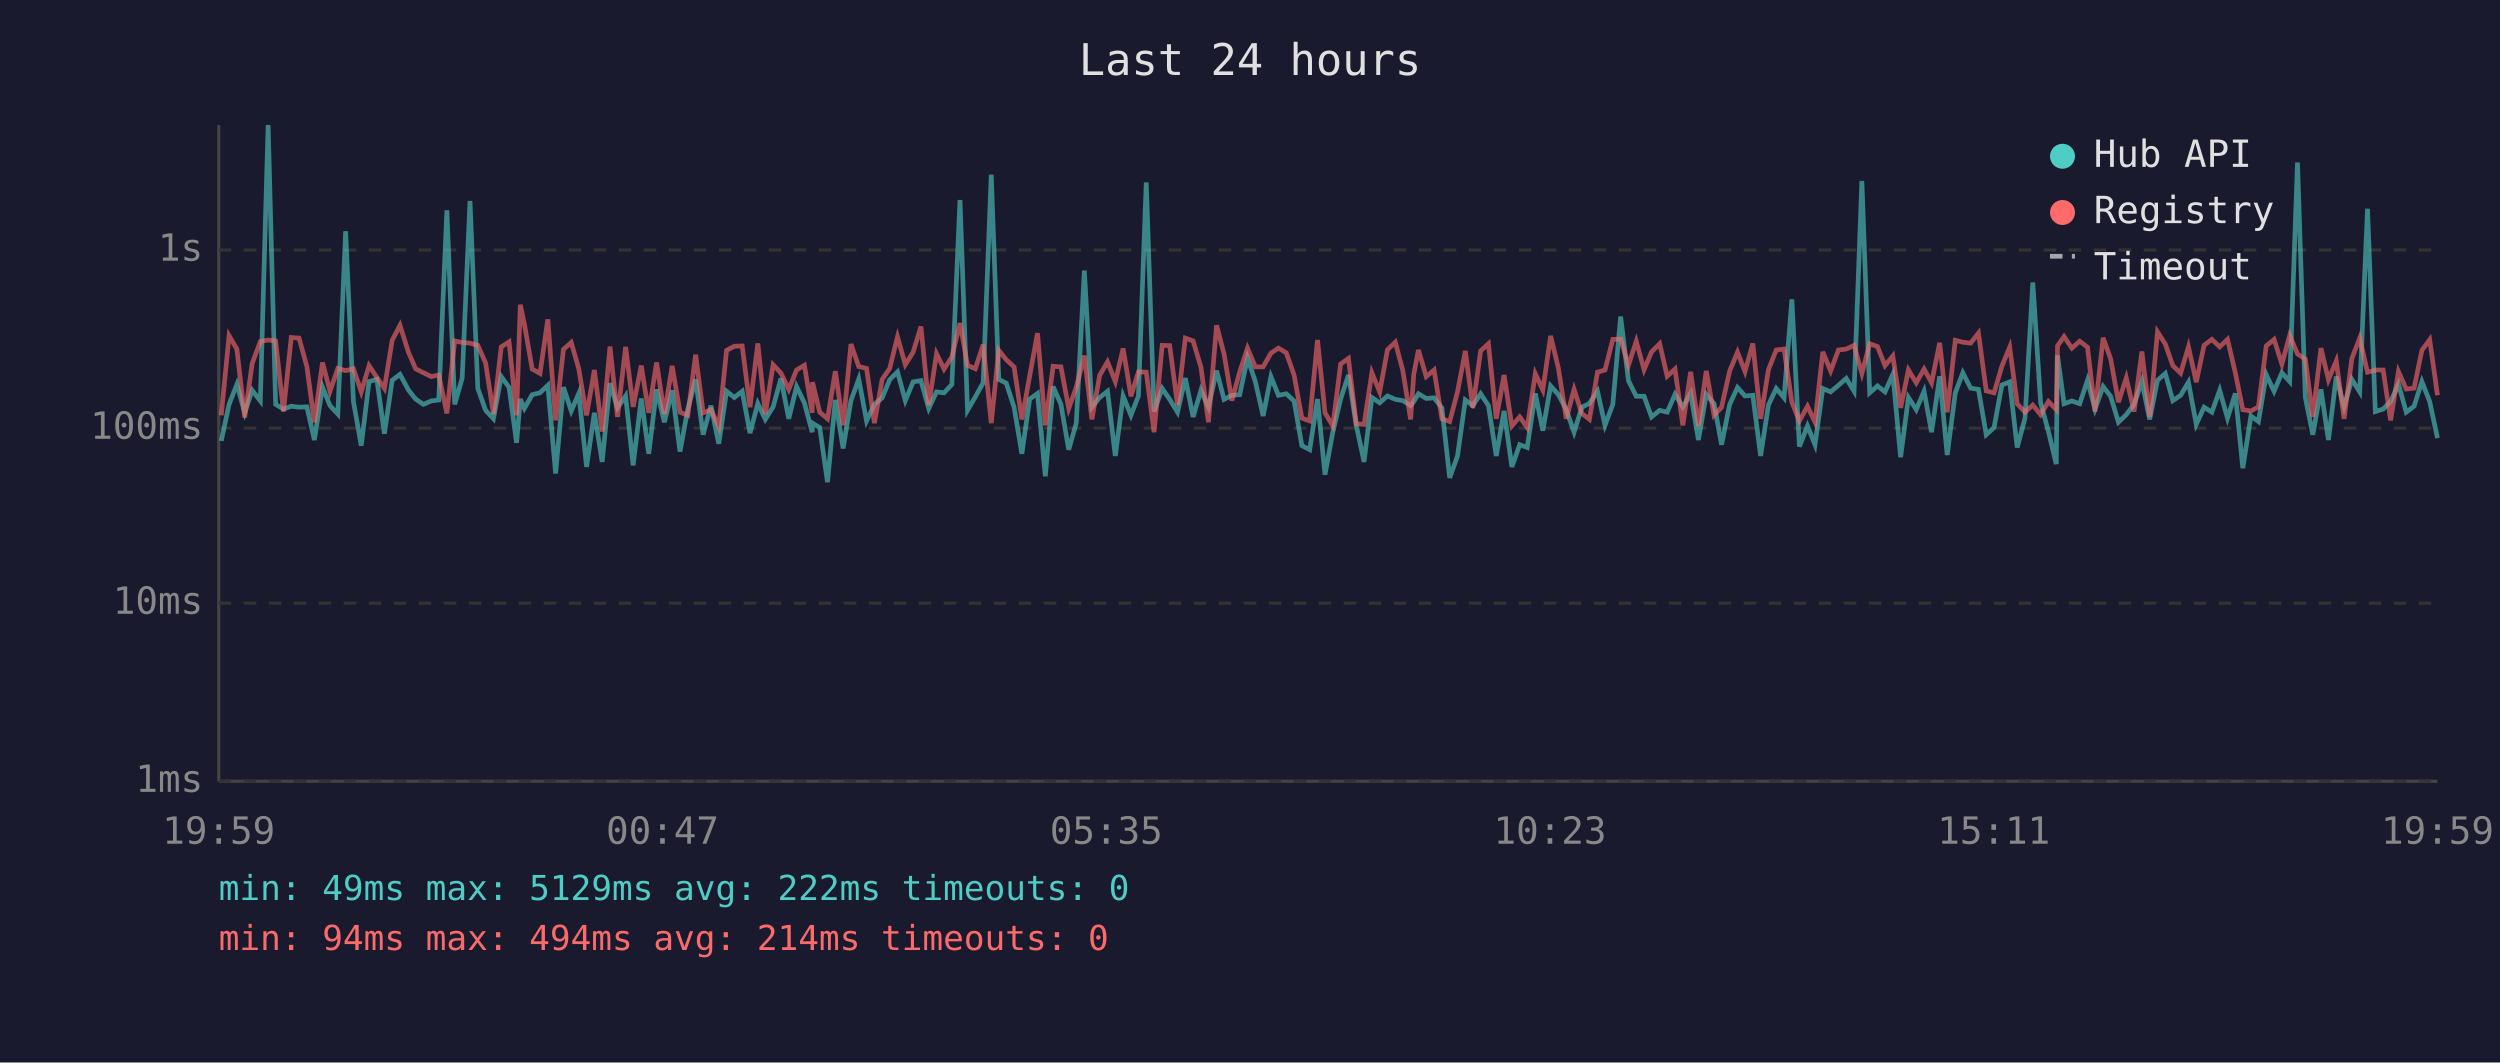
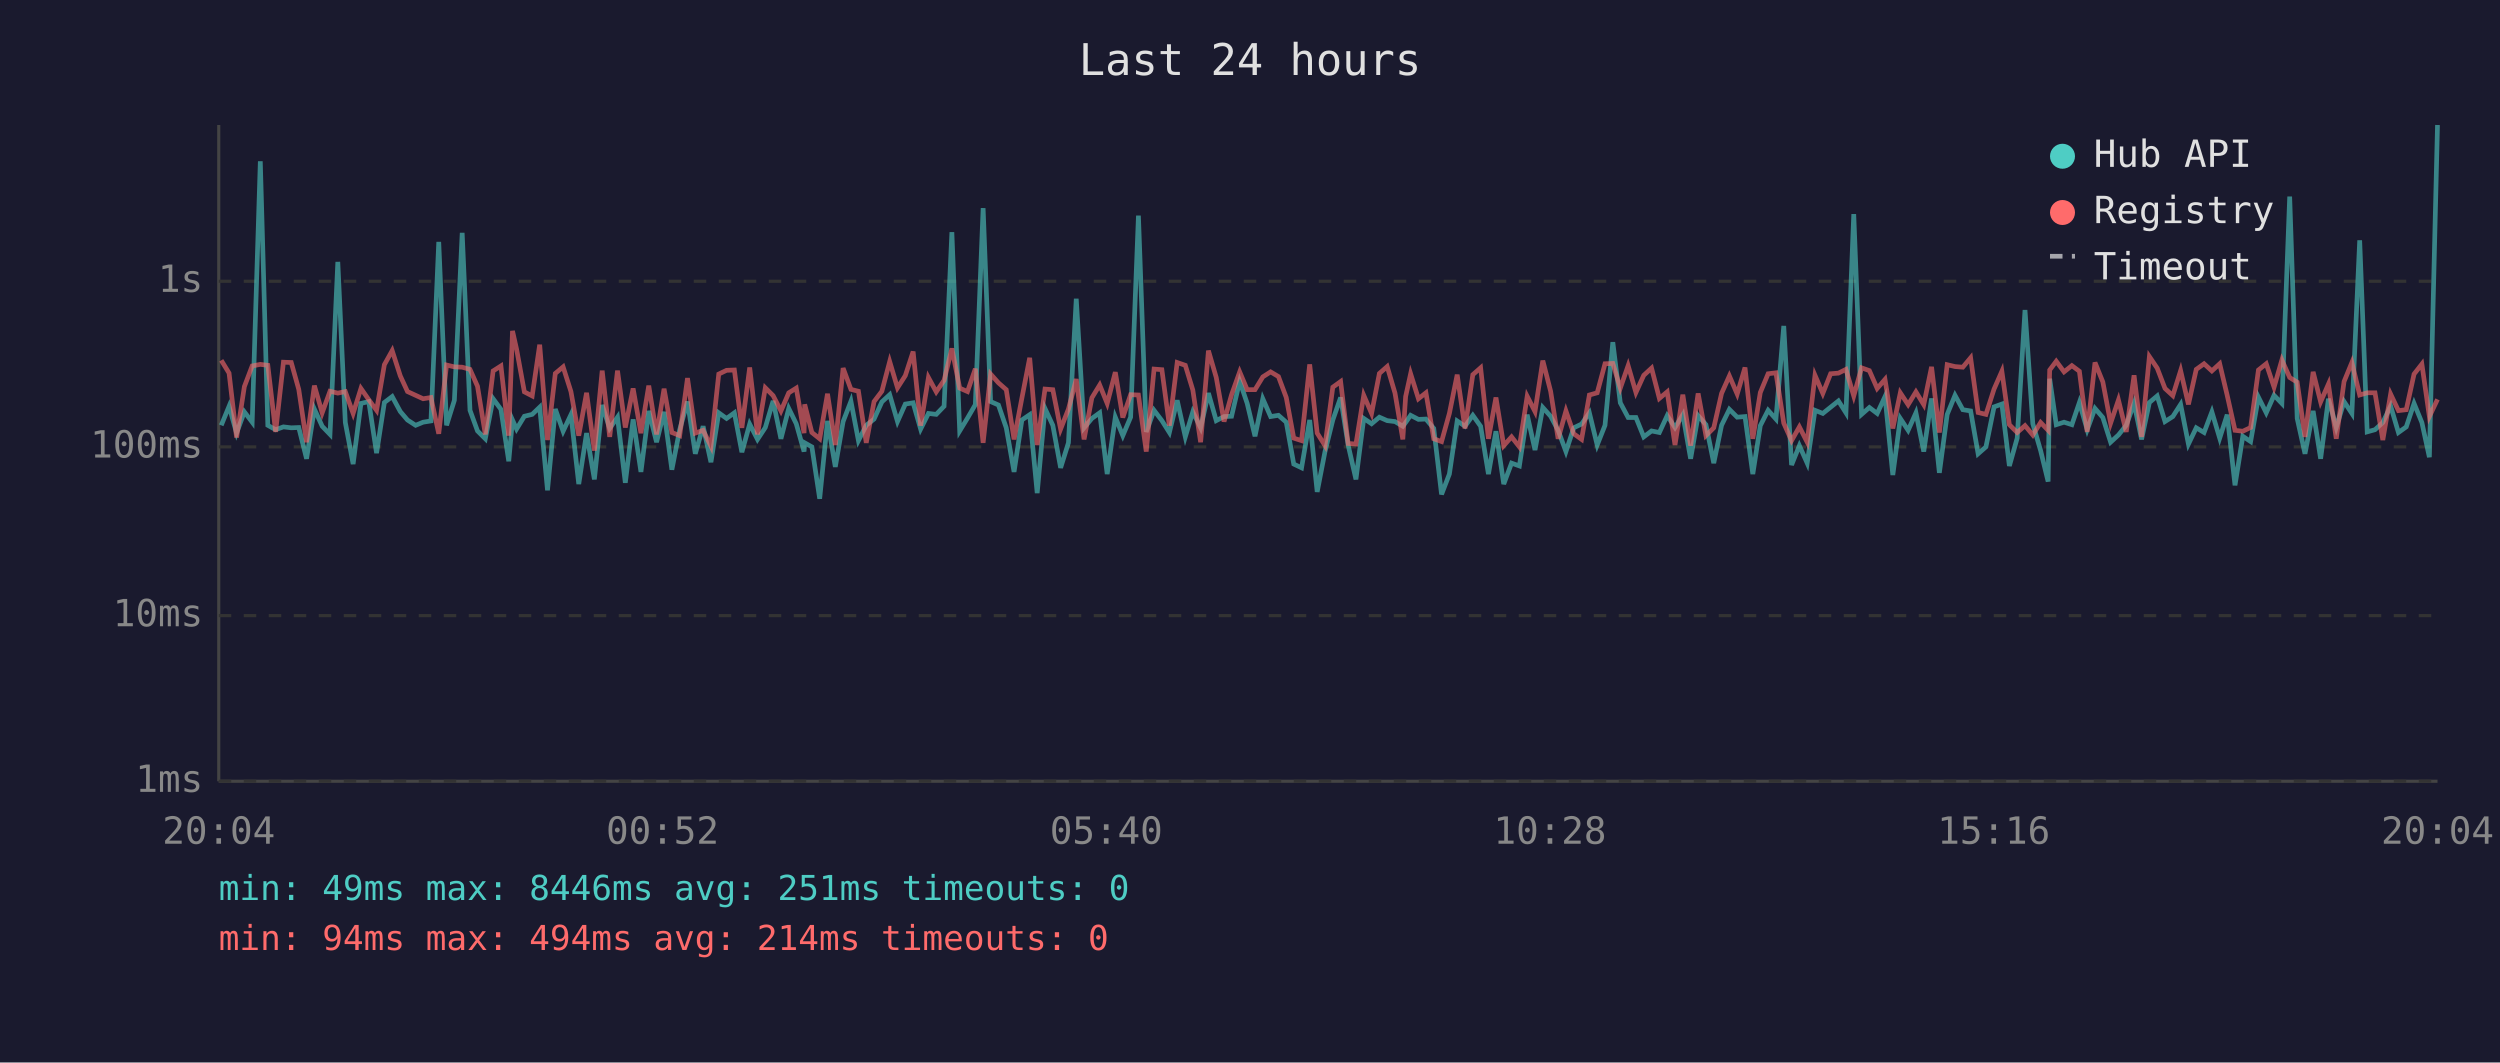
<svg xmlns="http://www.w3.org/2000/svg" viewBox="0 0 800 340" font-family="monospace" font-size="12">
  <rect width="800" height="340" fill="#1a1a2e" />
  <text x="400" y="24" fill="#e0e0e0" font-size="14" text-anchor="middle">Last 24 hours</text>
  <line x1="70" y1="40" x2="70" y2="250" stroke="#444" stroke-width="1" />
  <line x1="70" y1="250" x2="780" y2="250" stroke="#444" stroke-width="1" />
  <line x1="70" y1="250" x2="780" y2="250" stroke="#333" stroke-width="1" stroke-dasharray="4" />
  <text x="65" y="250" fill="#888" text-anchor="end" dominant-baseline="middle">1ms</text>
-   <line x1="70" y1="193" x2="780" y2="193" stroke="#333" stroke-width="1" stroke-dasharray="4" />
-   <text x="65" y="193" fill="#888" text-anchor="end" dominant-baseline="middle">10ms</text>
-   <line x1="70" y1="137" x2="780" y2="137" stroke="#333" stroke-width="1" stroke-dasharray="4" />
-   <text x="65" y="137" fill="#888" text-anchor="end" dominant-baseline="middle">100ms</text>
-   <line x1="70" y1="80" x2="780" y2="80" stroke="#333" stroke-width="1" stroke-dasharray="4" />
-   <text x="65" y="80" fill="#888" text-anchor="end" dominant-baseline="middle">1s</text>
-   <text x="70" y="270" fill="#888" text-anchor="middle">19:59</text>
-   <text x="212" y="270" fill="#888" text-anchor="middle">00:47</text>
-   <text x="354" y="270" fill="#888" text-anchor="middle">05:35</text>
-   <text x="496" y="270" fill="#888" text-anchor="middle">10:23</text>
-   <text x="638" y="270" fill="#888" text-anchor="middle">15:11</text>
-   <text x="780" y="270" fill="#888" text-anchor="middle">19:59</text>
-   <polyline points="70.8,141.1 73.3,129.4 75.8,123.0 78.3,132.1 80.7,124.9 83.3,128.3 85.8,40.0 88.2,129.4 90.7,130.9 93.2,130.0 95.7,130.3 98.2,130.2 100.6,140.8 103.2,123.9 105.6,129.8 108.1,132.5 110.6,74.0 113.1,128.5 115.6,142.6 118.1,122.1 120.6,121.4 123.0,138.8 125.5,121.7 128.0,119.8 130.7,124.8 133.0,127.7 135.5,129.4 138.0,128.3 140.4,128.0 143.0,67.3 145.5,129.4 147.9,121.0 150.4,64.3 152.9,124.3 155.4,131.3 157.9,134.0 160.4,120.5 162.9,124.0 165.3,141.7 166.5,127.7 167.8,130.7 170.3,126.3 172.8,125.7 175.3,123.3 177.8,151.5 180.3,123.9 182.8,131.5 185.2,125.9 187.7,149.4 190.2,132.1 192.7,147.8 195.2,122.6 197.6,130.5 200.2,126.7 202.6,148.9 205.2,127.5 207.6,145.2 210.1,124.6 212.6,135.1 215.1,124.9 217.6,144.5 220.1,130.9 222.6,121.4 225.0,139.1 227.5,129.8 230.0,142.0 232.5,125.2 235.0,127.2 237.5,125.2 240.0,138.6 242.5,129.1 244.9,134.2 247.4,130.2 249.9,121.1 252.4,134.0 254.9,123.7 257.4,128.9 259.9,138.3 260.0,135.4 262.3,136.8 264.8,154.3 267.3,128.0 269.8,143.5 272.3,128.2 274.8,121.3 277.3,134.7 279.8,129.4 282.3,127.3 284.7,121.5 287.2,119.0 289.7,128.2 292.2,122.2 294.7,121.8 297.2,130.7 299.7,125.4 302.1,125.7 304.6,123.0 307.2,64.0 309.6,131.3 312.1,127.0 314.6,122.5 317.2,55.9 319.6,121.4 322.0,122.6 324.5,130.3 327.0,145.2 329.5,127.7 332.0,125.9 334.5,152.4 337.0,123.7 339.5,129.4 342.0,143.9 344.4,135.4 347.0,86.6 349.4,130.3 351.9,127.2 354.4,125.2 356.9,145.9 359.4,126.7 361.9,132.9 364.3,126.7 366.8,58.4 369.3,131.7 371.9,124.3 374.3,127.8 376.8,131.9 379.3,121.0 381.8,133.4 384.3,124.9 386.7,130.3 389.3,118.6 391.7,127.8 394.2,126.5 396.7,126.3 399.2,114.6 401.7,122.1 404.2,133.1 406.7,120.5 409.1,126.5 411.6,126.0 414.1,128.3 416.6,142.6 419.1,143.9 421.6,127.7 424.0,151.9 426.5,138.3 429.0,127.7 431.5,120.0 434.0,136.1 436.5,147.8 439.0,127.2 441.5,128.9 444.0,126.7 446.5,127.8 448.9,128.2 451.4,129.8 452.4,128.5 453.9,126.0 456.4,127.5 458.9,127.3 461.4,130.5 463.9,152.9 466.4,145.9 468.9,128.0 471.3,129.8 473.8,126.0 476.3,129.8 478.8,145.9 481.3,131.5 483.8,149.4 486.3,142.3 488.7,143.2 491.3,125.9 493.7,137.8 496.2,123.5 498.7,126.3 501.2,131.1 503.7,138.3 506.2,130.3 508.6,129.1 511.2,125.2 513.6,136.1 516.1,129.4 518.6,101.3 521.1,121.8 523.6,126.8 526.1,126.8 528.5,133.4 531.1,131.3 533.5,131.9 536.0,126.2 538.5,130.2 541.0,125.9 543.5,140.8 546.0,126.2 548.5,129.2 550.9,142.3 553.5,129.4 556.0,124.0 558.4,126.7 560.9,126.5 563.4,145.9 565.9,129.6 568.4,124.3 570.9,127.3 573.4,95.8 575.8,142.9 578.4,136.3 580.8,142.3 583.3,124.3 585.8,125.4 588.3,123.3 590.8,121.1 593.3,125.2 595.8,57.9 598.3,125.7 600.8,123.5 603.2,125.4 605.7,119.8 608.2,146.3 610.7,127.2 613.2,131.1 615.7,125.2 618.1,138.3 620.7,120.4 623.1,145.6 625.7,125.7 628.1,119.3 630.6,124.2 633.1,124.6 635.6,139.1 638.1,136.8 640.6,123.2 643.1,122.2 645.5,143.2 648.0,133.8 650.5,90.4 653.0,128.9 655.5,138.1 658.0,148.5 658.4,113.7 660.5,129.2 663.0,128.3 665.5,129.2 668.0,121.7 670.4,130.9 673.0,123.7 675.4,126.8 677.9,135.1 680.4,132.7 682.9,129.4 685.4,122.1 687.9,134.2 690.4,121.7 692.9,119.5 695.3,128.2 697.8,126.5 700.3,122.3 702.8,135.8 705.3,130.3 707.8,131.9 710.3,124.9 712.8,133.8 715.3,125.9 717.7,149.8 720.3,133.1 722.7,134.9 725.2,119.9 727.7,125.2 730.2,119.3 732.7,122.1 735.2,52.0 737.7,127.2 740.1,139.1 742.7,124.6 745.1,140.8 747.6,120.5 750.1,130.2 752.6,121.4 755.1,125.4 757.6,66.8 760.1,131.7 762.6,130.9 765.0,128.5 767.5,122.9 770.0,131.9 772.5,130.0 775.0,122.1 777.5,128.5 780.0,140.2" fill="none" stroke="#4ecdc4" stroke-width="1.5" opacity="0.6" />
-   <polyline points="70.8,132.9 73.3,107.4 75.8,111.7 78.3,133.6 80.7,116.3 83.3,109.3 85.8,108.8 88.2,109.1 90.7,131.7 93.2,108.0 95.7,108.2 98.2,117.3 100.6,135.1 103.2,116.0 105.6,125.2 108.1,117.9 110.6,118.6 113.1,118.0 115.6,125.4 118.1,117.0 120.6,120.8 123.0,124.3 125.5,108.9 128.0,104.1 130.7,112.7 133.0,118.0 135.5,119.3 138.0,120.5 140.4,120.0 143.0,132.3 145.5,109.1 147.9,109.6 150.4,109.8 152.9,110.5 155.4,116.2 157.9,132.5 160.4,111.0 162.9,109.4 165.3,132.9 166.5,97.5 167.8,103.7 170.3,118.1 172.8,119.5 175.3,102.2 177.8,134.5 180.3,111.8 182.8,109.6 185.2,118.0 187.7,132.9 190.2,118.4 192.7,138.1 195.2,110.9 197.6,133.4 200.2,111.0 202.6,130.2 205.2,117.0 207.6,132.1 210.1,116.0 212.6,132.5 215.1,117.1 217.6,131.9 220.1,132.9 222.6,113.5 225.0,132.1 227.5,131.1 230.0,136.5 232.5,112.1 235.0,110.8 237.5,110.7 240.0,130.3 242.5,109.9 244.9,132.5 247.4,116.7 249.9,119.4 252.4,124.6 254.9,118.4 257.4,116.9 259.9,132.1 260.0,122.3 262.3,131.9 264.8,134.0 267.3,118.8 269.8,136.1 272.3,110.1 274.8,117.3 277.3,117.9 279.8,135.4 282.3,121.4 284.7,117.9 287.2,107.8 289.7,116.7 292.2,112.7 294.7,104.5 297.2,129.6 299.7,113.2 302.1,118.1 304.6,114.2 307.2,103.4 309.6,116.9 312.1,118.0 314.6,110.3 317.2,135.4 319.6,112.1 322.0,115.1 324.5,117.4 327.0,134.2 329.5,120.3 332.0,106.6 334.5,136.1 337.0,117.2 339.5,117.4 342.0,130.7 344.4,123.9 347.0,113.8 349.4,134.2 351.9,120.1 354.4,115.8 356.9,122.1 359.4,111.5 361.9,126.8 364.3,119.0 366.8,119.1 369.3,138.3 371.9,110.5 374.3,110.6 376.8,129.6 379.3,108.2 381.8,109.1 384.3,117.5 386.7,135.1 389.3,104.1 391.7,113.3 394.2,128.2 396.7,119.0 399.2,111.4 401.7,117.4 404.2,117.4 406.7,113.0 409.1,111.4 411.6,112.9 414.1,120.0 416.6,133.8 419.1,134.7 421.6,108.8 424.0,132.1 426.5,136.3 429.0,116.5 431.5,114.7 434.0,135.6 436.5,135.8 439.0,119.3 441.5,125.4 444.0,111.9 446.5,109.5 448.9,118.6 451.4,134.2 452.4,119.8 453.9,112.0 456.4,120.5 458.9,118.4 461.4,134.0 463.9,134.9 466.4,125.4 468.9,112.3 471.3,130.5 473.8,112.3 476.3,110.0 478.8,134.0 481.3,120.0 483.8,136.3 486.3,133.4 488.7,136.8 491.3,119.6 493.7,124.8 496.2,107.5 498.7,117.9 501.2,134.0 503.7,124.6 506.2,132.3 508.6,134.2 511.2,119.1 513.6,118.4 516.1,108.6 518.6,108.5 521.1,116.9 523.6,109.2 526.1,118.3 528.5,112.6 531.1,110.0 533.5,120.4 536.0,118.1 538.5,136.1 541.0,119.0 543.5,136.3 546.0,118.7 548.5,132.9 550.9,130.3 553.5,118.7 556.0,112.7 558.4,118.9 560.9,109.9 563.4,134.0 565.9,118.3 568.4,112.0 570.9,111.7 573.4,128.7 575.8,134.7 578.4,130.0 580.8,135.1 583.3,112.6 585.8,118.7 588.3,112.0 590.8,111.7 593.3,110.5 595.8,119.5 598.3,110.0 600.8,110.9 603.2,117.0 605.7,113.9 608.2,130.5 610.7,118.4 613.2,122.5 615.7,118.1 618.1,122.5 620.7,109.7 623.1,131.9 625.7,108.9 628.1,109.5 630.6,109.8 633.1,106.6 635.6,125.1 638.1,125.7 640.6,117.2 643.1,111.1 645.5,129.2 648.0,131.9 650.5,129.6 653.0,132.7 655.5,128.5 658.0,131.1 658.4,110.7 660.5,107.7 663.0,111.4 665.5,109.2 668.0,111.1 670.4,131.7 673.0,108.1 675.4,114.8 677.9,128.7 680.4,120.9 682.9,131.7 685.4,112.5 687.9,133.4 690.4,106.2 692.9,110.1 695.3,117.0 697.8,119.4 700.3,111.0 702.8,122.3 705.3,110.5 707.8,108.6 710.3,111.0 712.8,108.6 715.3,119.3 717.7,131.1 720.3,131.5 722.7,130.2 725.2,110.7 727.7,108.6 730.2,116.5 732.7,107.3 735.2,113.3 737.7,114.9 740.1,133.4 742.7,111.4 745.1,121.5 747.6,115.5 750.1,134.0 752.6,114.7 755.1,108.2 757.6,119.1 760.1,118.4 762.6,118.4 765.0,134.5 767.5,118.9 770.0,124.5 772.5,124.2 775.0,112.1 777.5,108.7 780.0,126.5" fill="none" stroke="#ff6b6b" stroke-width="1.5" opacity="0.6" />
+   <line x1="70" y1="197" x2="780" y2="197" stroke="#333" stroke-width="1" stroke-dasharray="4" />
+   <text x="65" y="197" fill="#888" text-anchor="end" dominant-baseline="middle">10ms</text>
+   <line x1="70" y1="143" x2="780" y2="143" stroke="#333" stroke-width="1" stroke-dasharray="4" />
+   <text x="65" y="143" fill="#888" text-anchor="end" dominant-baseline="middle">100ms</text>
+   <line x1="70" y1="90" x2="780" y2="90" stroke="#333" stroke-width="1" stroke-dasharray="4" />
+   <text x="65" y="90" fill="#888" text-anchor="end" dominant-baseline="middle">1s</text>
+   <text x="70" y="270" fill="#888" text-anchor="middle">20:04</text>
+   <text x="212" y="270" fill="#888" text-anchor="middle">00:52</text>
+   <text x="354" y="270" fill="#888" text-anchor="middle">05:40</text>
+   <text x="496" y="270" fill="#888" text-anchor="middle">10:28</text>
+   <text x="638" y="270" fill="#888" text-anchor="middle">15:16</text>
+   <text x="780" y="270" fill="#888" text-anchor="middle">20:04</text>
+   <polyline points="70.8,136.1 73.3,130.0 75.7,138.6 78.2,131.8 80.7,135.1 83.3,51.6 85.7,136.1 88.2,137.5 90.7,136.6 93.2,136.9 95.6,136.8 98.1,146.8 100.6,130.9 103.1,136.4 105.6,139.0 108.1,83.8 110.5,135.2 113.0,148.5 115.5,129.1 118.0,128.5 120.5,145.0 123.0,128.8 125.5,126.9 128.1,131.7 130.4,134.4 133.0,136.1 135.4,135.1 137.9,134.7 140.4,77.4 142.9,136.1 145.4,128.1 147.9,74.5 150.4,131.3 152.8,137.9 155.3,140.4 157.8,127.6 160.3,131.0 162.8,147.6 164.0,134.4 165.3,137.3 167.8,133.2 170.3,132.6 172.7,130.3 175.2,156.9 177.7,130.9 180.2,138.0 182.7,132.7 185.2,154.9 187.7,138.6 190.2,153.4 192.7,129.6 195.1,137.1 197.6,133.5 200.1,154.5 202.6,134.2 205.1,151.0 207.6,131.5 210.1,141.5 212.5,131.8 215.0,150.3 217.5,137.5 220.0,128.5 222.5,145.2 225.0,136.4 227.5,147.9 230.0,132.1 232.5,133.9 235.0,132.1 237.4,144.7 239.9,135.7 242.4,140.6 244.9,136.8 247.4,128.3 249.9,140.4 252.4,130.7 254.8,135.6 257.3,144.5 257.5,141.7 259.8,143.0 262.3,159.6 264.8,134.7 267.3,149.4 269.8,134.9 272.3,128.4 274.7,141.0 277.2,136.1 279.7,134.1 282.2,128.6 284.7,126.3 287.2,134.9 289.7,129.3 292.2,128.9 294.6,137.3 297.1,132.3 299.6,132.6 302.1,130.0 304.6,74.3 307.1,137.9 309.6,133.8 312.1,129.5 314.6,66.6 317.0,128.5 319.5,129.6 322.0,136.9 324.5,151.0 327.0,134.4 329.5,132.7 331.9,157.8 334.4,130.7 336.9,136.1 339.4,149.7 341.9,141.7 344.4,95.6 346.9,136.9 349.4,133.9 351.9,132.1 354.3,151.7 356.9,133.5 359.3,139.4 361.8,133.5 364.3,69.0 366.8,138.2 369.3,131.3 371.8,134.6 374.2,138.4 376.7,128.1 379.3,139.8 381.7,131.8 384.2,136.9 386.7,125.8 389.2,134.6 391.7,133.3 394.1,133.2 396.7,122.0 399.1,129.1 401.6,139.6 404.1,127.6 406.6,133.3 409.1,132.9 411.6,135.1 414.0,148.5 416.5,149.7 419.1,134.4 421.5,157.4 424.0,144.5 426.5,134.4 429.0,127.2 431.4,142.4 433.9,153.4 436.4,133.9 438.9,135.6 441.4,133.5 443.9,134.6 446.4,134.9 448.9,136.4 449.8,135.2 451.4,132.9 453.9,134.2 456.3,134.1 458.8,137.1 461.3,158.2 463.8,151.7 466.3,134.7 468.8,136.4 471.3,132.9 473.8,136.4 476.3,151.7 478.7,138.0 481.2,154.9 483.7,148.2 486.2,149.1 488.7,132.7 491.2,144.0 493.7,130.4 496.2,133.2 498.6,137.7 501.1,144.5 503.6,136.9 506.1,135.7 508.6,132.1 511.1,142.4 513.6,136.1 516.1,109.5 518.5,128.9 521.0,133.6 523.5,133.6 526.0,139.8 528.5,137.9 531.0,138.4 533.5,133.0 536.0,136.8 538.5,132.7 541.0,146.8 543.4,133.0 545.9,135.9 548.4,148.2 550.9,136.1 553.4,131.0 555.9,133.5 558.4,133.3 560.9,151.7 563.3,136.2 565.8,131.3 568.3,134.1 570.8,104.3 573.3,148.8 575.8,142.6 578.3,148.2 580.8,131.3 583.3,132.3 585.8,130.3 588.3,128.3 590.7,132.1 593.2,68.5 595.7,132.6 598.2,130.4 600.7,132.3 603.2,126.9 605.7,152.0 608.1,133.9 610.6,137.7 613.1,132.1 615.6,144.5 618.1,127.5 620.6,151.3 623.1,132.6 625.6,126.5 628.1,131.1 630.6,131.5 633.0,145.2 635.5,143.0 638.1,130.2 640.6,129.3 643.0,149.1 645.5,140.2 648.0,99.2 650.5,135.6 653.0,144.2 655.4,154.1 655.9,121.2 658.0,135.9 660.5,135.1 663.0,135.9 665.4,128.8 667.9,137.5 670.4,130.7 672.9,133.6 675.4,141.5 677.9,139.2 680.4,136.1 682.9,129.1 685.3,140.6 687.8,128.8 690.3,126.7 692.8,134.9 695.3,133.3 697.8,129.4 700.3,142.1 702.8,136.9 705.3,138.4 707.8,131.8 710.3,140.2 712.7,132.7 715.2,155.3 717.7,139.6 720.2,141.3 722.7,127.1 725.2,132.1 727.7,126.5 730.2,129.1 732.7,62.9 735.1,133.9 737.6,145.2 740.2,131.5 742.6,146.8 745.1,127.6 747.6,136.8 750.1,128.5 752.6,132.3 755.1,76.9 757.5,138.2 760.0,137.5 762.5,135.2 765.0,129.9 767.5,138.4 770.0,136.6 772.5,129.1 775.0,135.2 777.4,146.3 780.0,40.0" fill="none" stroke="#4ecdc4" stroke-width="1.5" opacity="0.6" />
+   <polyline points="70.8,115.3 73.3,119.4 75.7,140.0 78.2,123.7 80.7,117.1 83.3,116.6 85.7,116.9 88.2,138.2 90.7,115.9 93.2,116.0 95.6,124.6 98.1,141.5 100.6,123.4 103.1,132.1 105.6,125.2 108.1,125.8 110.5,125.3 113.0,132.3 115.5,124.3 118.0,127.9 120.5,131.3 123.0,116.7 125.5,112.2 128.1,120.3 130.4,125.3 133.0,126.5 135.4,127.6 137.9,127.2 140.4,138.8 142.9,116.8 145.4,117.4 147.9,117.5 150.4,118.2 152.8,123.6 155.3,139.0 157.8,118.7 160.3,117.1 162.8,139.4 164.0,105.9 165.3,111.7 167.8,125.4 170.3,126.7 172.7,110.3 175.2,140.8 177.7,119.5 180.2,117.4 182.7,125.3 185.2,139.4 187.7,125.7 190.2,144.2 192.7,118.6 195.1,139.8 197.6,118.6 200.1,136.8 202.6,124.3 205.1,138.6 207.6,123.4 210.1,139.0 212.5,124.4 215.0,138.4 217.5,139.4 220.0,121.0 222.5,138.6 225.0,137.7 227.5,142.8 230.0,119.7 232.5,118.5 235.0,118.4 237.4,136.9 239.9,117.6 242.4,139.0 244.9,124.1 247.4,126.6 249.9,131.5 252.4,125.7 254.8,124.2 257.3,138.6 257.5,129.4 259.8,138.4 262.3,140.4 264.8,126.0 267.3,142.4 269.8,117.8 272.3,124.6 274.7,125.2 277.2,141.7 279.7,128.5 282.2,125.2 284.7,115.7 287.2,124.1 289.7,120.2 292.2,112.5 294.6,136.2 297.1,120.8 299.6,125.4 302.1,121.7 304.6,111.5 307.1,124.2 309.6,125.3 312.1,118.0 314.6,141.7 317.0,119.7 319.5,122.5 322.0,124.7 324.5,140.6 327.0,127.4 329.5,114.5 331.9,142.4 334.4,124.5 336.9,124.7 339.4,137.3 341.9,130.9 344.4,121.3 346.9,140.6 349.4,127.3 351.9,123.2 354.3,129.1 356.9,119.1 359.3,133.6 361.8,126.3 364.3,126.4 366.8,144.5 369.3,118.1 371.8,118.3 374.2,136.2 376.7,116.0 379.3,116.9 381.7,124.8 384.2,141.5 386.7,112.2 389.2,120.8 391.7,134.9 394.1,126.3 396.7,119.0 399.1,124.7 401.6,124.7 404.1,120.6 406.6,119.0 409.1,120.5 411.6,127.2 414.0,140.2 416.5,141.0 419.1,116.6 421.5,138.6 424.0,142.6 426.5,123.9 429.0,122.1 431.4,141.9 433.9,142.1 436.4,126.5 438.9,132.3 441.4,119.5 443.9,117.3 446.4,125.8 448.9,140.6 449.8,126.9 451.4,119.6 453.9,127.6 456.3,125.7 458.8,140.4 461.3,141.3 463.8,132.3 466.3,119.9 468.8,137.1 471.3,119.9 473.8,117.7 476.3,140.4 478.7,127.2 481.2,142.6 483.7,139.8 486.2,143.0 488.7,126.8 491.2,131.7 493.7,115.4 496.2,125.2 498.6,140.4 501.1,131.5 503.6,138.8 506.1,140.6 508.6,126.4 511.1,125.7 513.6,116.4 516.1,116.3 518.5,124.2 521.0,117.0 523.5,125.6 526.0,120.1 528.5,117.8 531.0,127.5 533.5,125.4 536.0,142.4 538.5,126.3 541.0,142.6 543.4,125.9 545.9,139.4 548.4,136.9 550.9,125.9 553.4,120.3 555.9,126.1 558.4,117.6 560.9,140.4 563.3,125.6 565.8,119.6 568.3,119.3 570.8,135.4 573.3,141.0 575.8,136.6 578.3,141.5 580.8,120.1 583.3,125.9 585.8,119.6 588.3,119.4 590.7,118.2 593.2,126.7 595.7,117.7 598.2,118.6 600.7,124.3 603.2,121.4 605.7,137.1 608.1,125.7 610.6,129.5 613.1,125.4 615.6,129.5 618.1,117.4 620.6,138.4 623.1,116.7 625.6,117.3 628.1,117.5 630.6,114.5 633.0,132.0 635.5,132.6 638.1,124.5 640.6,118.8 643.0,135.9 645.5,138.4 648.0,136.2 650.5,139.2 653.0,135.2 655.4,137.7 655.9,118.4 658.0,115.6 660.5,119.0 663.0,117.0 665.4,118.8 667.9,138.2 670.4,116.0 672.9,122.2 675.4,135.4 677.9,128.0 680.4,138.2 682.9,120.1 685.3,139.8 687.8,114.1 690.3,117.8 692.8,124.3 695.3,126.6 697.8,118.6 700.3,129.4 702.8,118.2 705.3,116.4 707.8,118.7 710.3,116.4 712.7,126.5 715.2,137.7 717.7,138.0 720.2,136.8 722.7,118.4 725.2,116.4 727.7,123.9 730.2,115.2 732.7,120.8 735.1,122.3 737.6,139.8 740.2,119.0 742.6,128.6 745.1,122.9 747.6,140.4 750.1,122.1 752.6,116.0 755.1,126.4 757.5,125.7 760.0,125.7 762.5,140.8 765.0,126.1 767.5,131.4 770.0,131.1 772.5,119.7 775.0,116.5 777.4,133.3 780.0,127.8" fill="none" stroke="#ff6b6b" stroke-width="1.5" opacity="0.6" />
  <circle cx="660" cy="50" r="4" fill="#4ecdc4" />
  <text x="670" y="50" fill="#e0e0e0" dominant-baseline="middle">Hub API</text>
  <circle cx="660" cy="68" r="4" fill="#ff6b6b" />
  <text x="670" y="68" fill="#e0e0e0" dominant-baseline="middle">Registry</text>
  <line x1="656" y1="82" x2="664" y2="82" stroke="#e0e0e0" stroke-width="1.5" stroke-dasharray="4,3" opacity="0.7" />
  <text x="670" y="86" fill="#e0e0e0" dominant-baseline="middle">Timeout</text>
-   <text x="70" y="288" fill="#4ecdc4" font-size="11">min: 49ms  max: 5129ms  avg: 222ms  timeouts: 0</text>
+   <text x="70" y="288" fill="#4ecdc4" font-size="11">min: 49ms  max: 8446ms  avg: 251ms  timeouts: 0</text>
  <text x="70" y="304" fill="#ff6b6b" font-size="11">min: 94ms  max: 494ms  avg: 214ms  timeouts: 0</text>
</svg>
